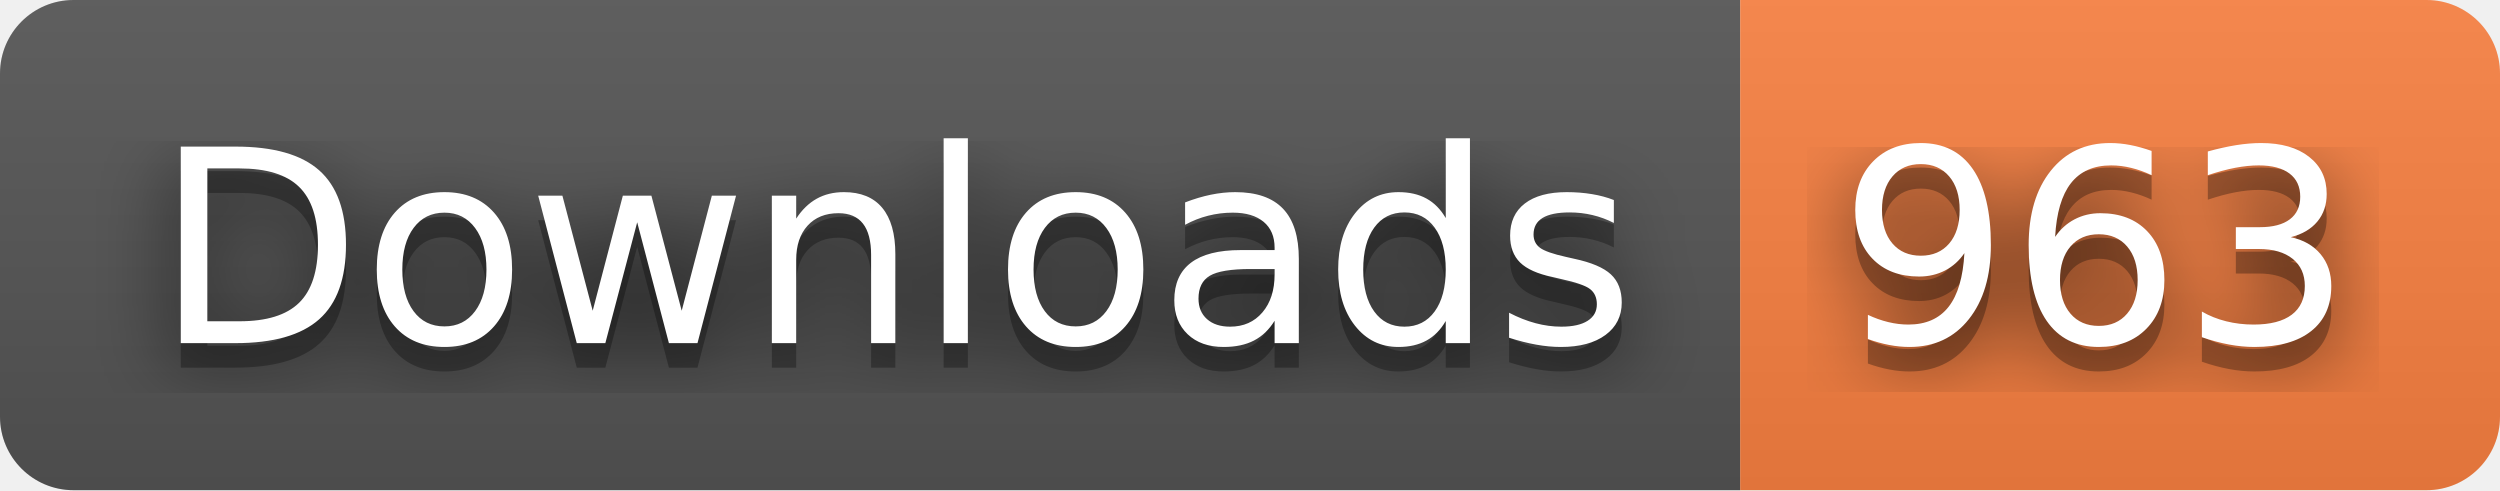
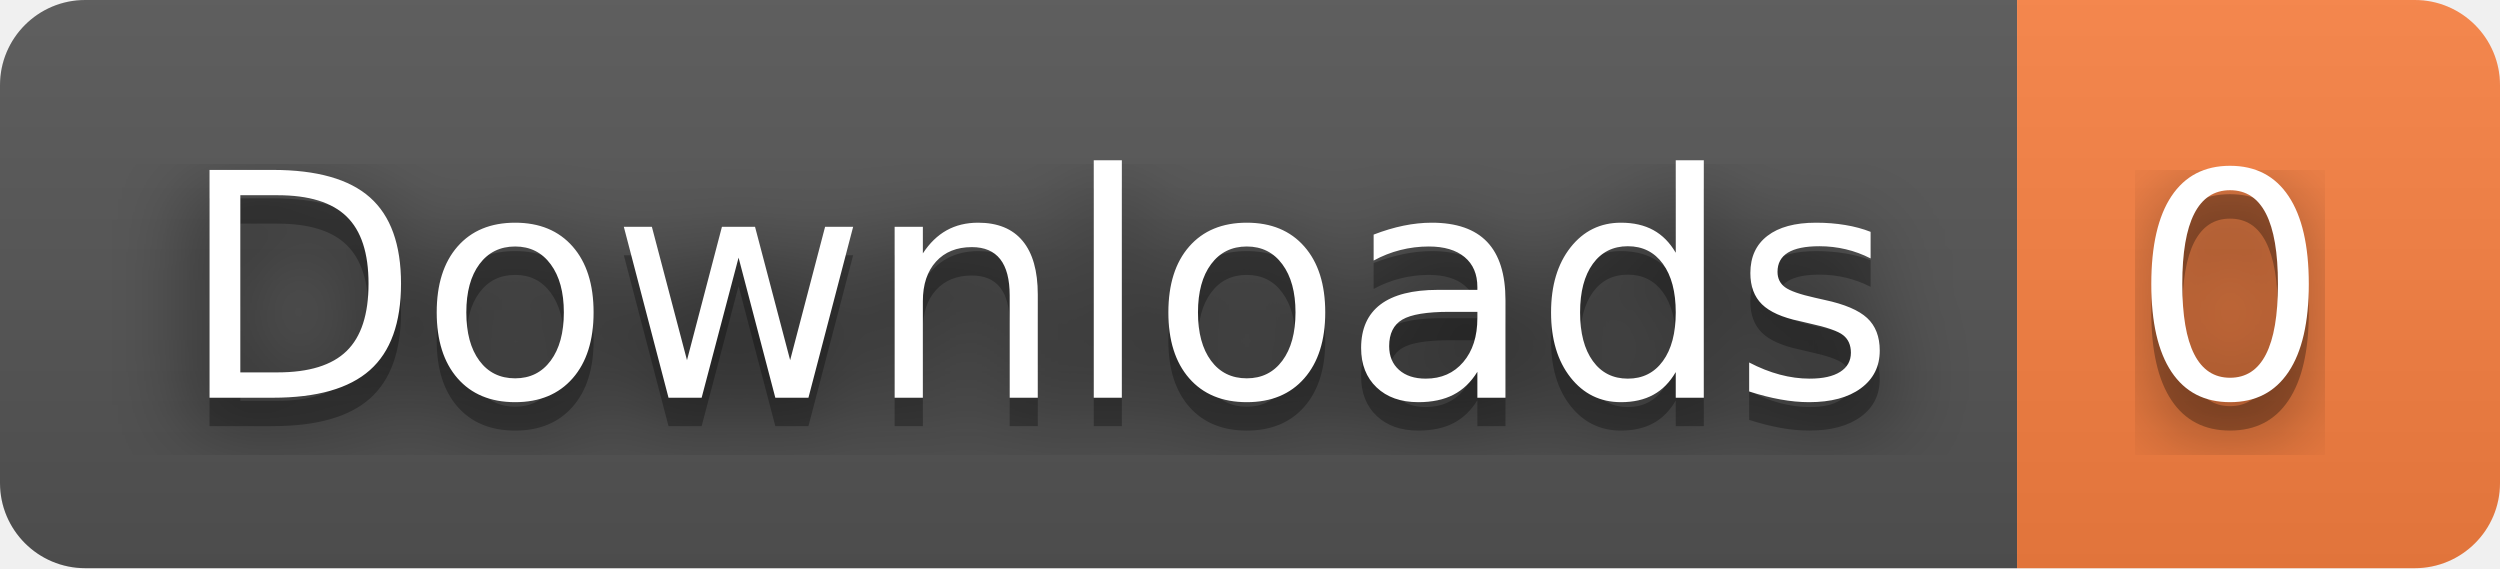
- <svg xmlns="http://www.w3.org/2000/svg" width="102" height="20" role="img" aria-label="Downloads: 963">
+ <svg xmlns="http://www.w3.org/2000/svg" width="88" height="20" role="img" aria-label="Downloads: 0">
  <filter id="blur">
    <feGaussianBlur stdDeviation="16" />
  </filter>
  <linearGradient id="s" x2="0" y2="100%">
    <stop offset="0" stop-color="#bbb" stop-opacity=".1" />
    <stop offset="1" stop-opacity=".1" />
  </linearGradient>
  <clipPath id="r">
-     <rect width="102" height="20" rx="3" />
+     <rect width="88" height="20" rx="3" />
  </clipPath>
  <g clip-path="url(#r)">
    <rect width="71" height="20" fill="#555" />
-     <rect x="71" width="31" height="20" fill="#fa8142" />
-     <rect width="102" height="20" fill="url(#s)" />
+     <rect x="71" width="17" height="20" fill="#fa8142" />
+     <rect width="88" height="20" fill="url(#s)" />
  </g>
  <g fill="#fff" text-anchor="middle" font-family="Verdana,Geneva,DejaVu Sans,sans-serif" text-rendering="geometricPrecision" font-size="110">
    <g transform="scale(.1)">
      <g aria-hidden="true" fill="#010101">
        <text x="365" y="150" fill-opacity=".8" filter="url(#blur)" textLength="610">Downloads</text>
        <text x="365" y="150" fill-opacity=".3" textLength="610">Downloads</text>
      </g>
      <text x="365" y="140" textLength="610">Downloads</text>
    </g>
    <g transform="scale(.1)">
      <g aria-hidden="true" fill="#010101">
-         <text x="855" y="150" fill-opacity=".8" filter="url(#blur)" textLength="210">963</text>
-         <text x="855" y="150" fill-opacity=".3" textLength="210">963</text>
+         <text x="785" y="150" fill-opacity=".8" filter="url(#blur)" textLength="70">0</text>
+         <text x="785" y="150" fill-opacity=".3" textLength="70">0</text>
      </g>
-       <text x="855" y="140" textLength="210">963</text>
+       <text x="785" y="140" textLength="70">0</text>
    </g>
  </g>
</svg>
